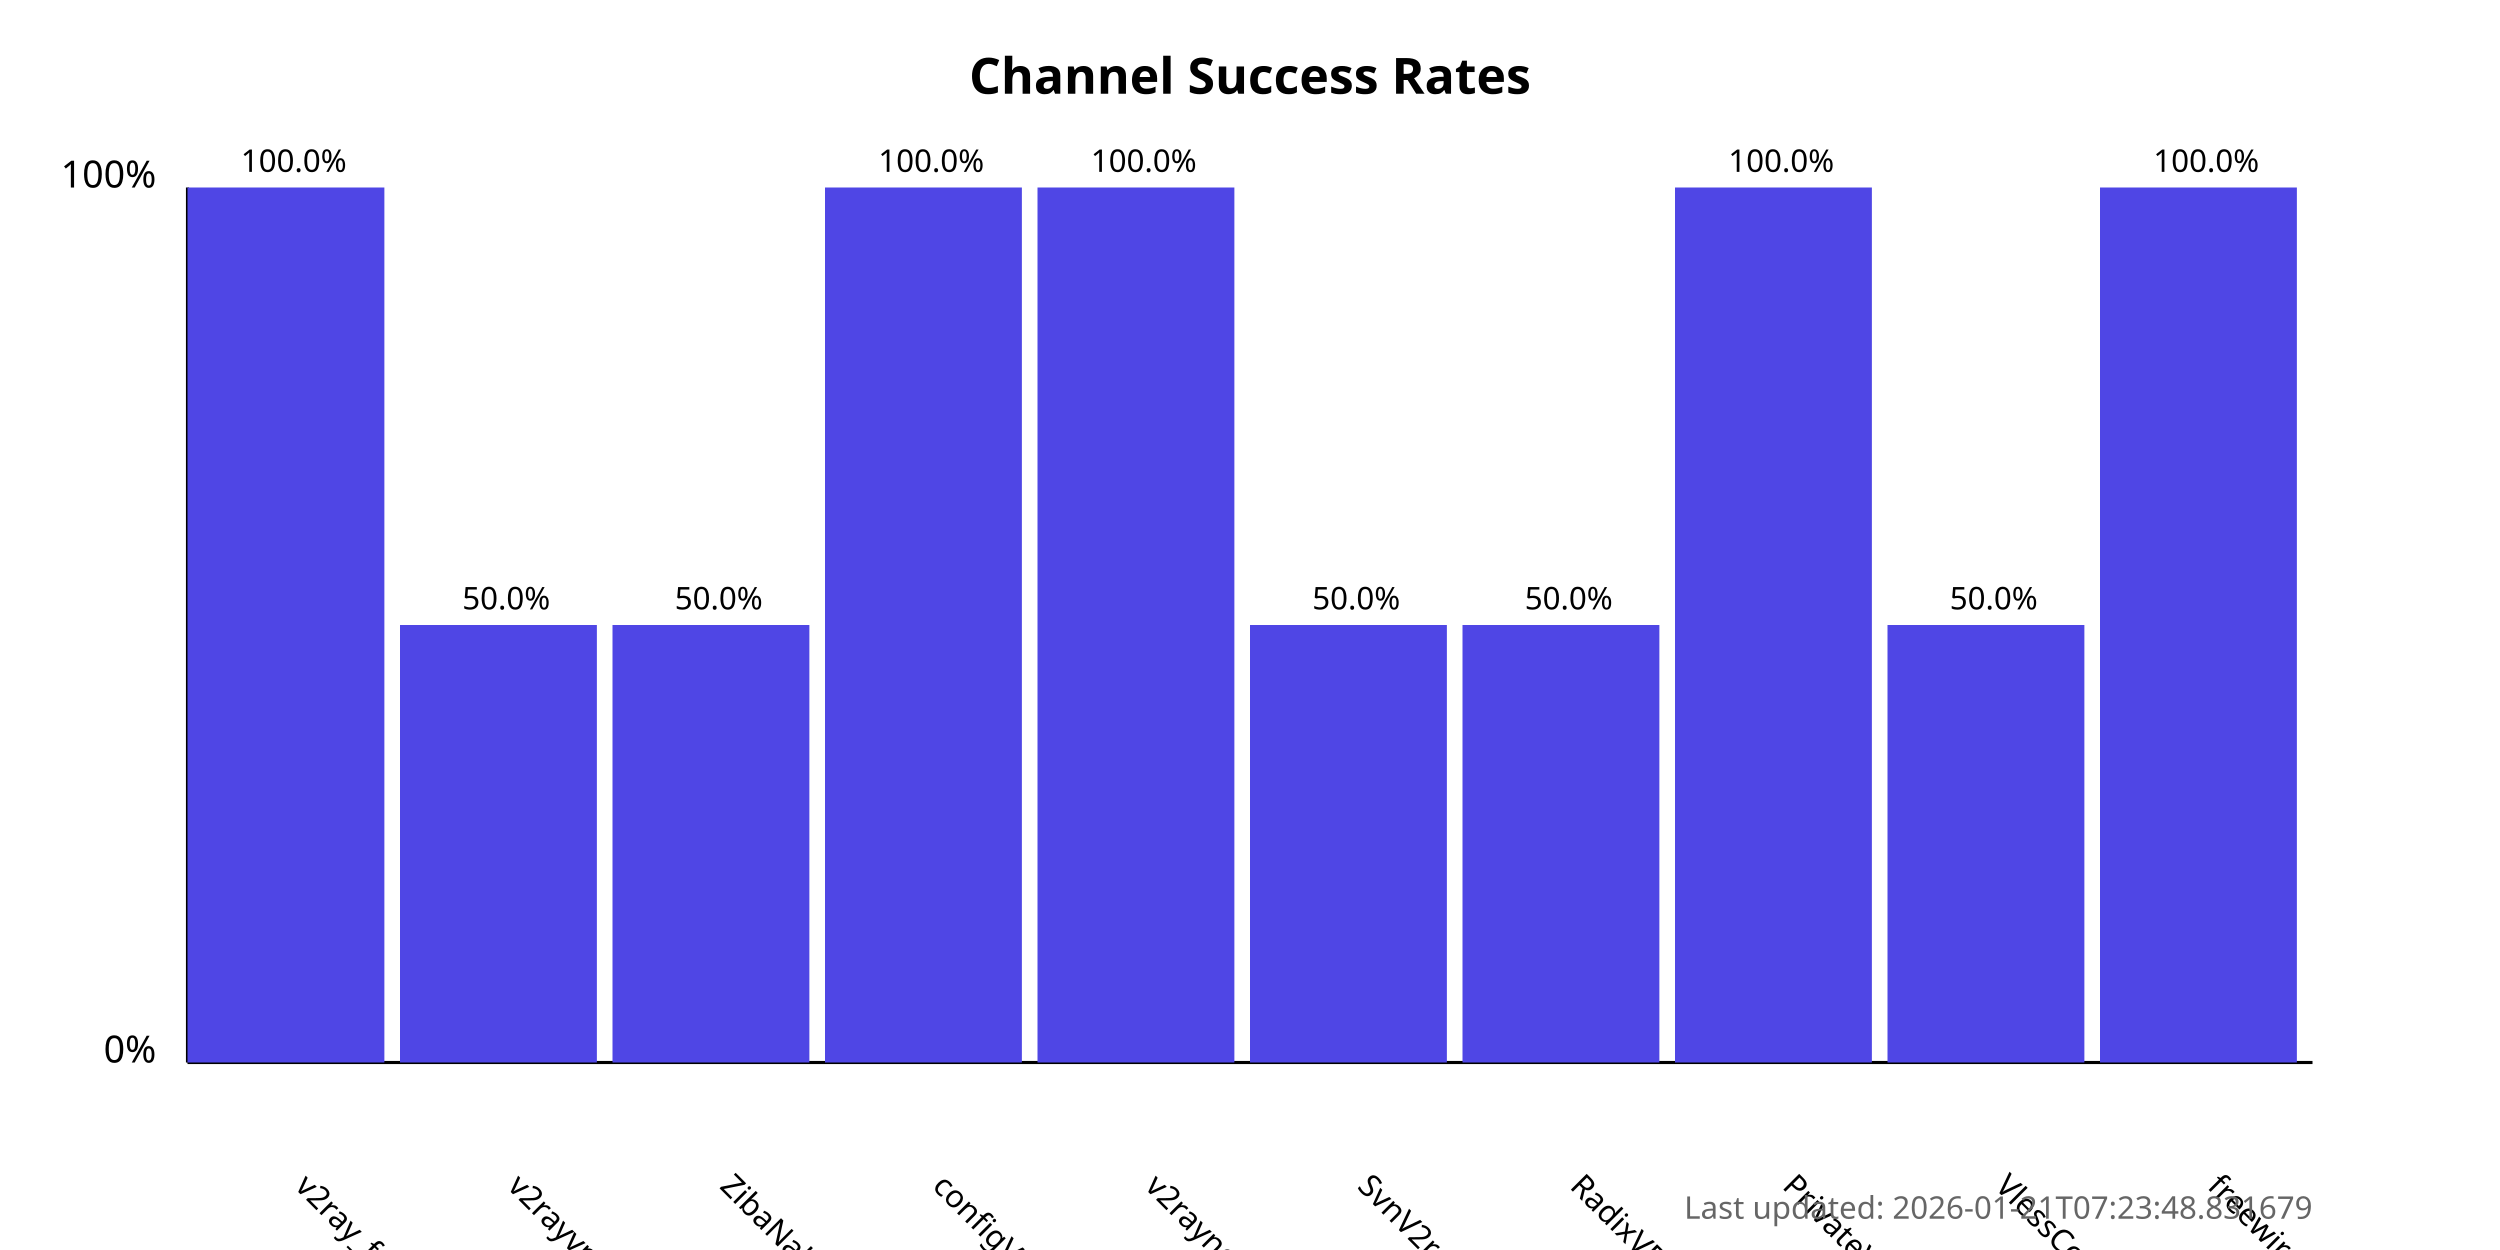
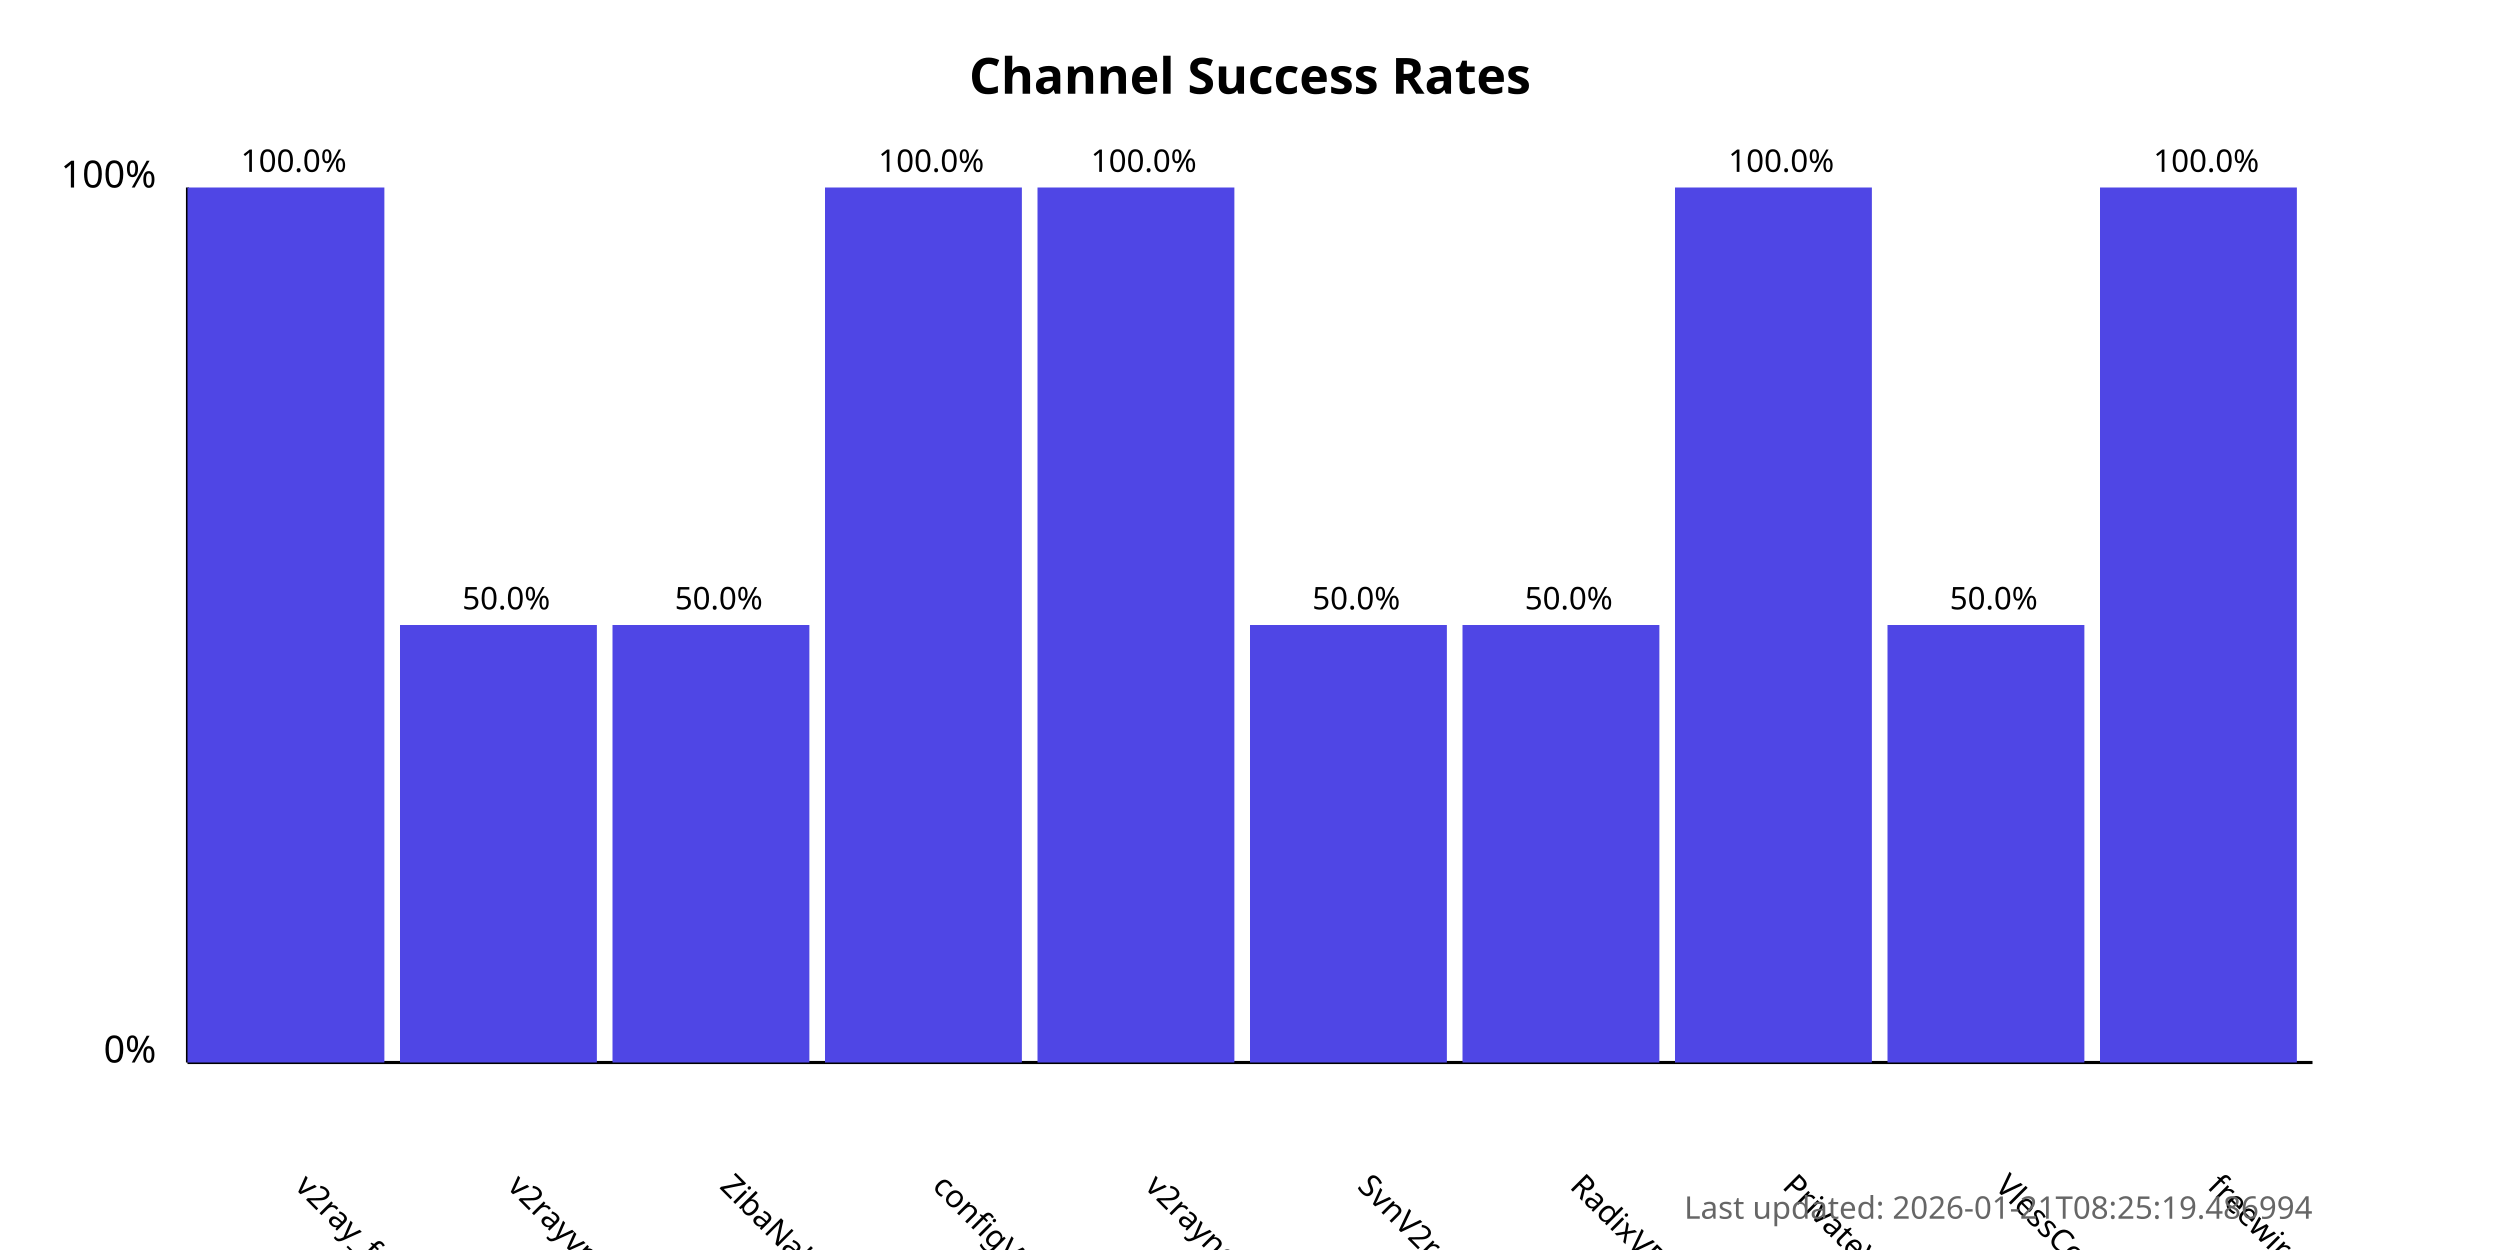
<svg xmlns="http://www.w3.org/2000/svg" width="800" height="400">
  <style>
            .chart-title { font: bold 16px sans-serif; }
            .axis-label { font: 12px sans-serif; }
            .tick-label { font: 10px sans-serif; }
            .bar { fill: #4f46e5; }
            .bar:hover { fill: #6366f1; }
            .timestamp { font: 10px sans-serif; fill: #666; }
        </style>
  <text x="400.0" y="30" text-anchor="middle" class="chart-title">
            Channel Success Rates
        </text>
  <line x1="60" y1="340" x2="60" y2="60" stroke="black" stroke-width="1" />
  <line x1="60" y1="340" x2="740" y2="340" stroke="black" stroke-width="1" />
  <text x="50" y="340" text-anchor="end" class="axis-label">0%</text>
  <text x="50" y="60" text-anchor="end" class="axis-label">100%</text>
  <g>
    <rect x="60" y="60.0" width="63.0" height="280.0" class="bar" />
    <text x="94.0" y="380" transform="rotate(45, 94.0, 380)" text-anchor="start" class="tick-label">
                v2ray_free_conf
            </text>
    <text x="94.0" y="55.0" text-anchor="middle" class="tick-label">
                100.0%
            </text>
  </g>
  <g>
    <rect x="128.0" y="200.0" width="63.0" height="140.0" class="bar" />
    <text x="162.0" y="380" transform="rotate(45, 162.0, 380)" text-anchor="start" class="tick-label">
                v2rayvpno
            </text>
    <text x="162.0" y="195.0" text-anchor="middle" class="tick-label">
                50.0%
            </text>
  </g>
  <g>
    <rect x="196.0" y="200.0" width="63.0" height="140.0" class="bar" />
    <text x="230.0" y="380" transform="rotate(45, 230.0, 380)" text-anchor="start" class="tick-label">
                ZibaNabz
            </text>
    <text x="230.0" y="195.0" text-anchor="middle" class="tick-label">
                50.0%
            </text>
  </g>
  <g>
    <rect x="264.0" y="60.0" width="63.0" height="280.0" class="bar" />
    <text x="298.0" y="380" transform="rotate(45, 298.0, 380)" text-anchor="start" class="tick-label">
                configV2rayForFree
            </text>
    <text x="298.0" y="55.0" text-anchor="middle" class="tick-label">
                100.0%
            </text>
  </g>
  <g>
    <rect x="332.0" y="60.0" width="63.0" height="280.0" class="bar" />
    <text x="366.0" y="380" transform="rotate(45, 366.0, 380)" text-anchor="start" class="tick-label">
                v2rayngvpn
            </text>
    <text x="366.0" y="55.0" text-anchor="middle" class="tick-label">
                100.0%
            </text>
  </g>
  <g>
    <rect x="400.0" y="200.0" width="63.0" height="140.0" class="bar" />
    <text x="434.0" y="380" transform="rotate(45, 434.0, 380)" text-anchor="start" class="tick-label">
                SvnV2ray
            </text>
    <text x="434.0" y="195.0" text-anchor="middle" class="tick-label">
                50.0%
            </text>
  </g>
  <g>
    <rect x="468.0" y="200.0" width="63.0" height="140.0" class="bar" />
    <text x="502.0" y="380" transform="rotate(45, 502.0, 380)" text-anchor="start" class="tick-label">
                RadixVPN
            </text>
    <text x="502.0" y="195.0" text-anchor="middle" class="tick-label">
                50.0%
            </text>
  </g>
  <g>
    <rect x="536.0" y="60.0" width="63.0" height="280.0" class="bar" />
    <text x="570.0" y="380" transform="rotate(45, 570.0, 380)" text-anchor="start" class="tick-label">
                PrivateVPNs
            </text>
    <text x="570.0" y="55.0" text-anchor="middle" class="tick-label">
                100.0%
            </text>
  </g>
  <g>
    <rect x="604.0" y="200.0" width="63.0" height="140.0" class="bar" />
    <text x="638.0" y="380" transform="rotate(45, 638.0, 380)" text-anchor="start" class="tick-label">
                VlessConfig
            </text>
    <text x="638.0" y="195.0" text-anchor="middle" class="tick-label">
                50.0%
            </text>
  </g>
  <g>
    <rect x="672.0" y="60.0" width="63.0" height="280.0" class="bar" />
    <text x="706.0" y="380" transform="rotate(45, 706.0, 380)" text-anchor="start" class="tick-label">
                freewireguard
            </text>
    <text x="706.0" y="55.0" text-anchor="middle" class="tick-label">
                100.0%
            </text>
  </g>
  <text x="740" y="390" text-anchor="end" class="timestamp">
-             Last updated: 2026-01-21T07:23:48.831679
+             Last updated: 2026-01-21T08:25:19.486994
        </text>
</svg>
